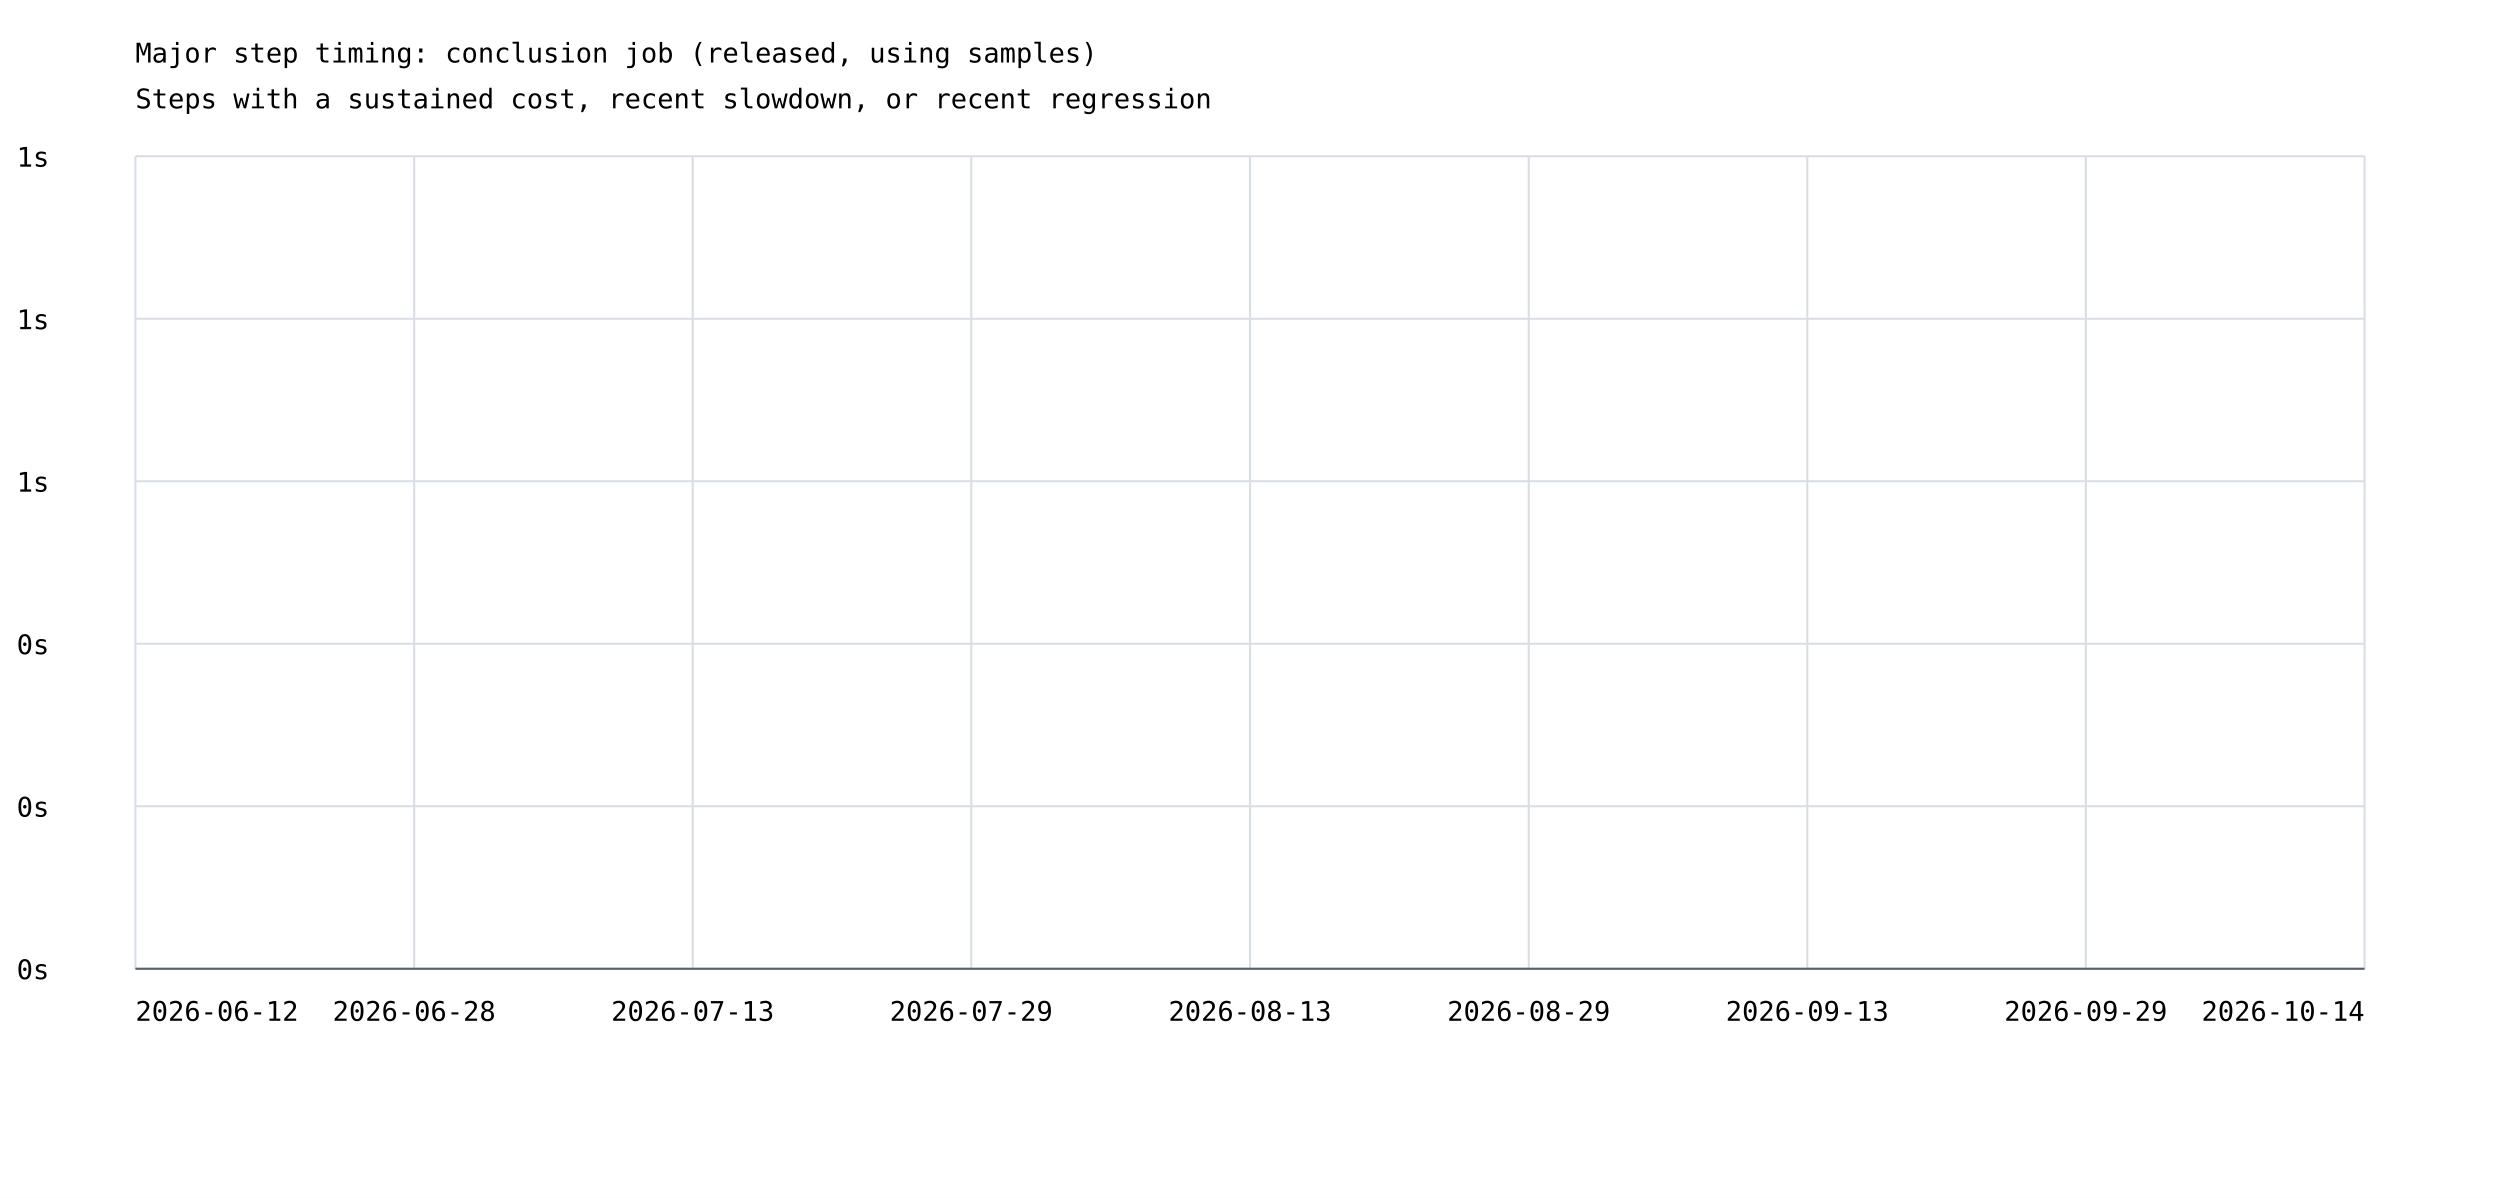
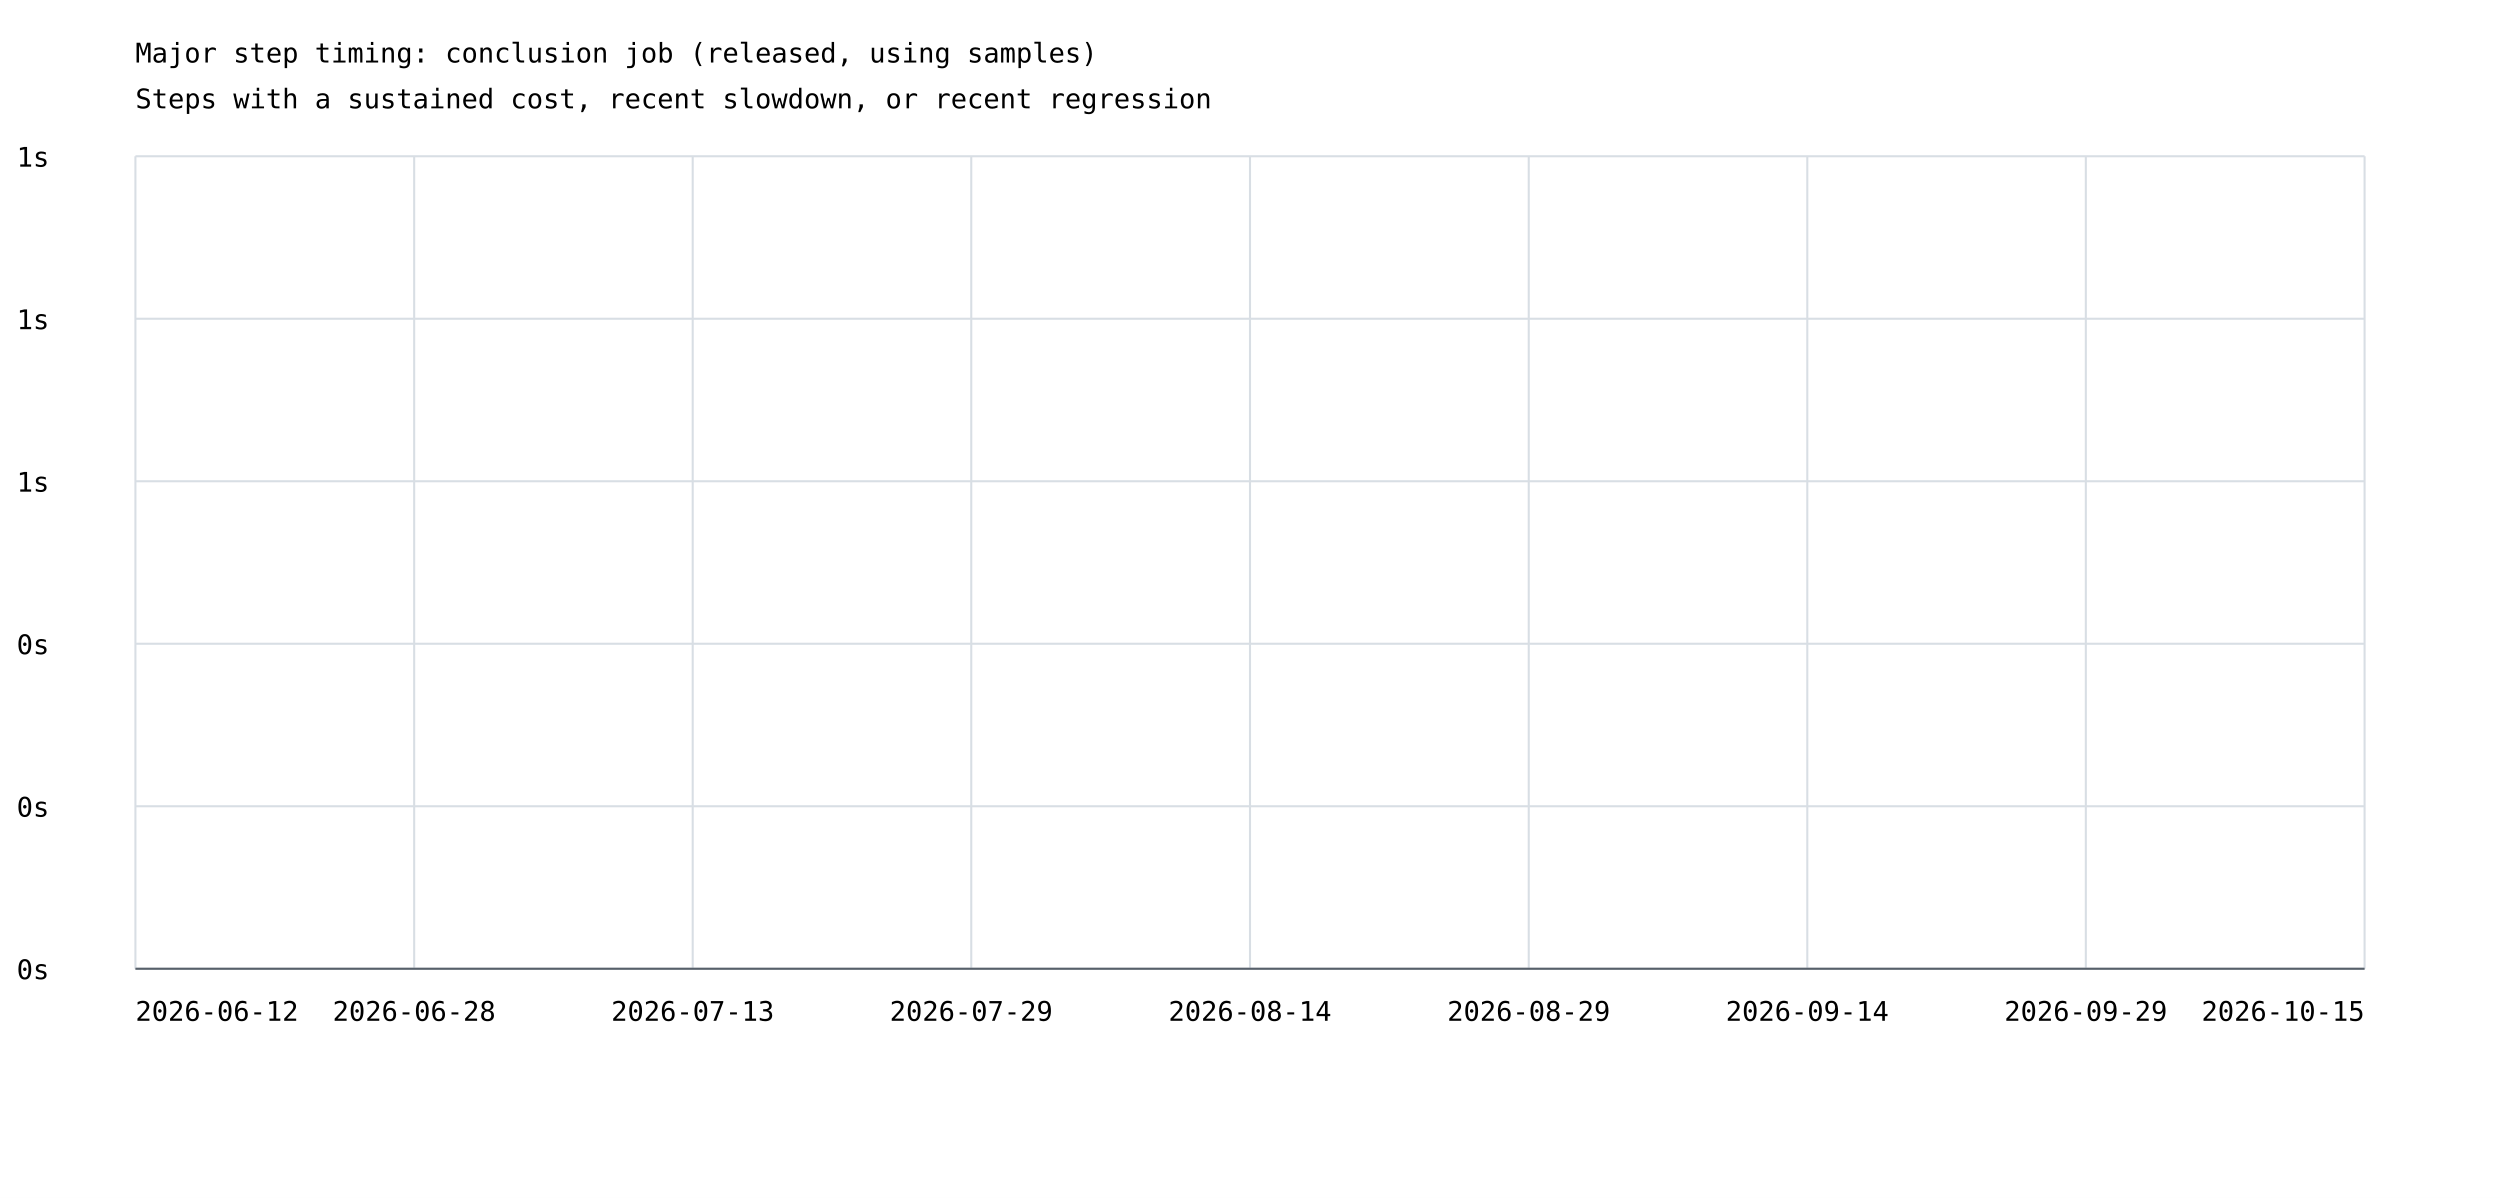
<svg xmlns="http://www.w3.org/2000/svg" width="1200" height="575" viewBox="0 0 1200 575">
  <rect width="100%" height="100%" fill="white" />
  <style>text{font-family:ui-monospace,monospace;font-size:13px}.axis{stroke:#57606a;stroke-width:1}.grid{stroke:#d8dee4;stroke-width:1}</style>
  <text x="65" y="30" font-size="20">Major step timing: conclusion job (released, using samples)</text>
  <text x="65" y="52">Steps with a sustained cost, recent slowdown, or recent regression</text>
  <line class="grid" x1="65" y1="465.0" x2="1135" y2="465.0" />
  <text x="8" y="470.0">0s</text>
  <line class="grid" x1="65" y1="387.0" x2="1135" y2="387.0" />
  <text x="8" y="392.0">0s</text>
  <line class="grid" x1="65" y1="309.0" x2="1135" y2="309.0" />
  <text x="8" y="314.0">0s</text>
  <line class="grid" x1="65" y1="231.0" x2="1135" y2="231.0" />
  <text x="8" y="236.0">1s</text>
  <line class="grid" x1="65" y1="153.0" x2="1135" y2="153.0" />
  <text x="8" y="158.0">1s</text>
  <line class="grid" x1="65" y1="75.0" x2="1135" y2="75.0" />
  <text x="8" y="80.0">1s</text>
  <line class="grid" x1="65.0" y1="75" x2="65.0" y2="465" />
  <line class="grid" x1="198.8" y1="75" x2="198.8" y2="465" />
  <line class="grid" x1="332.5" y1="75" x2="332.5" y2="465" />
  <line class="grid" x1="466.2" y1="75" x2="466.2" y2="465" />
  <line class="grid" x1="600.0" y1="75" x2="600.0" y2="465" />
  <line class="grid" x1="733.8" y1="75" x2="733.8" y2="465" />
  <line class="grid" x1="867.5" y1="75" x2="867.5" y2="465" />
  <line class="grid" x1="1001.2" y1="75" x2="1001.2" y2="465" />
  <line class="grid" x1="1135.0" y1="75" x2="1135.0" y2="465" />
  <text x="65.0" y="490" text-anchor="start">2026-06-12</text>
  <text x="198.8" y="490" text-anchor="middle">2026-06-28</text>
  <text x="332.5" y="490" text-anchor="middle">2026-07-13</text>
  <text x="466.2" y="490" text-anchor="middle">2026-07-29</text>
-   <text x="600.0" y="490" text-anchor="middle">2026-08-13</text>
+   <text x="600.0" y="490" text-anchor="middle">2026-08-14</text>
  <text x="733.8" y="490" text-anchor="middle">2026-08-29</text>
-   <text x="867.5" y="490" text-anchor="middle">2026-09-13</text>
+   <text x="867.5" y="490" text-anchor="middle">2026-09-14</text>
  <text x="1001.2" y="490" text-anchor="middle">2026-09-29</text>
-   <text x="1135.0" y="490" text-anchor="end">2026-10-14</text>
+   <text x="1135.0" y="490" text-anchor="end">2026-10-15</text>
  <line class="axis" x1="65" y1="465" x2="1135" y2="465" />
</svg>
